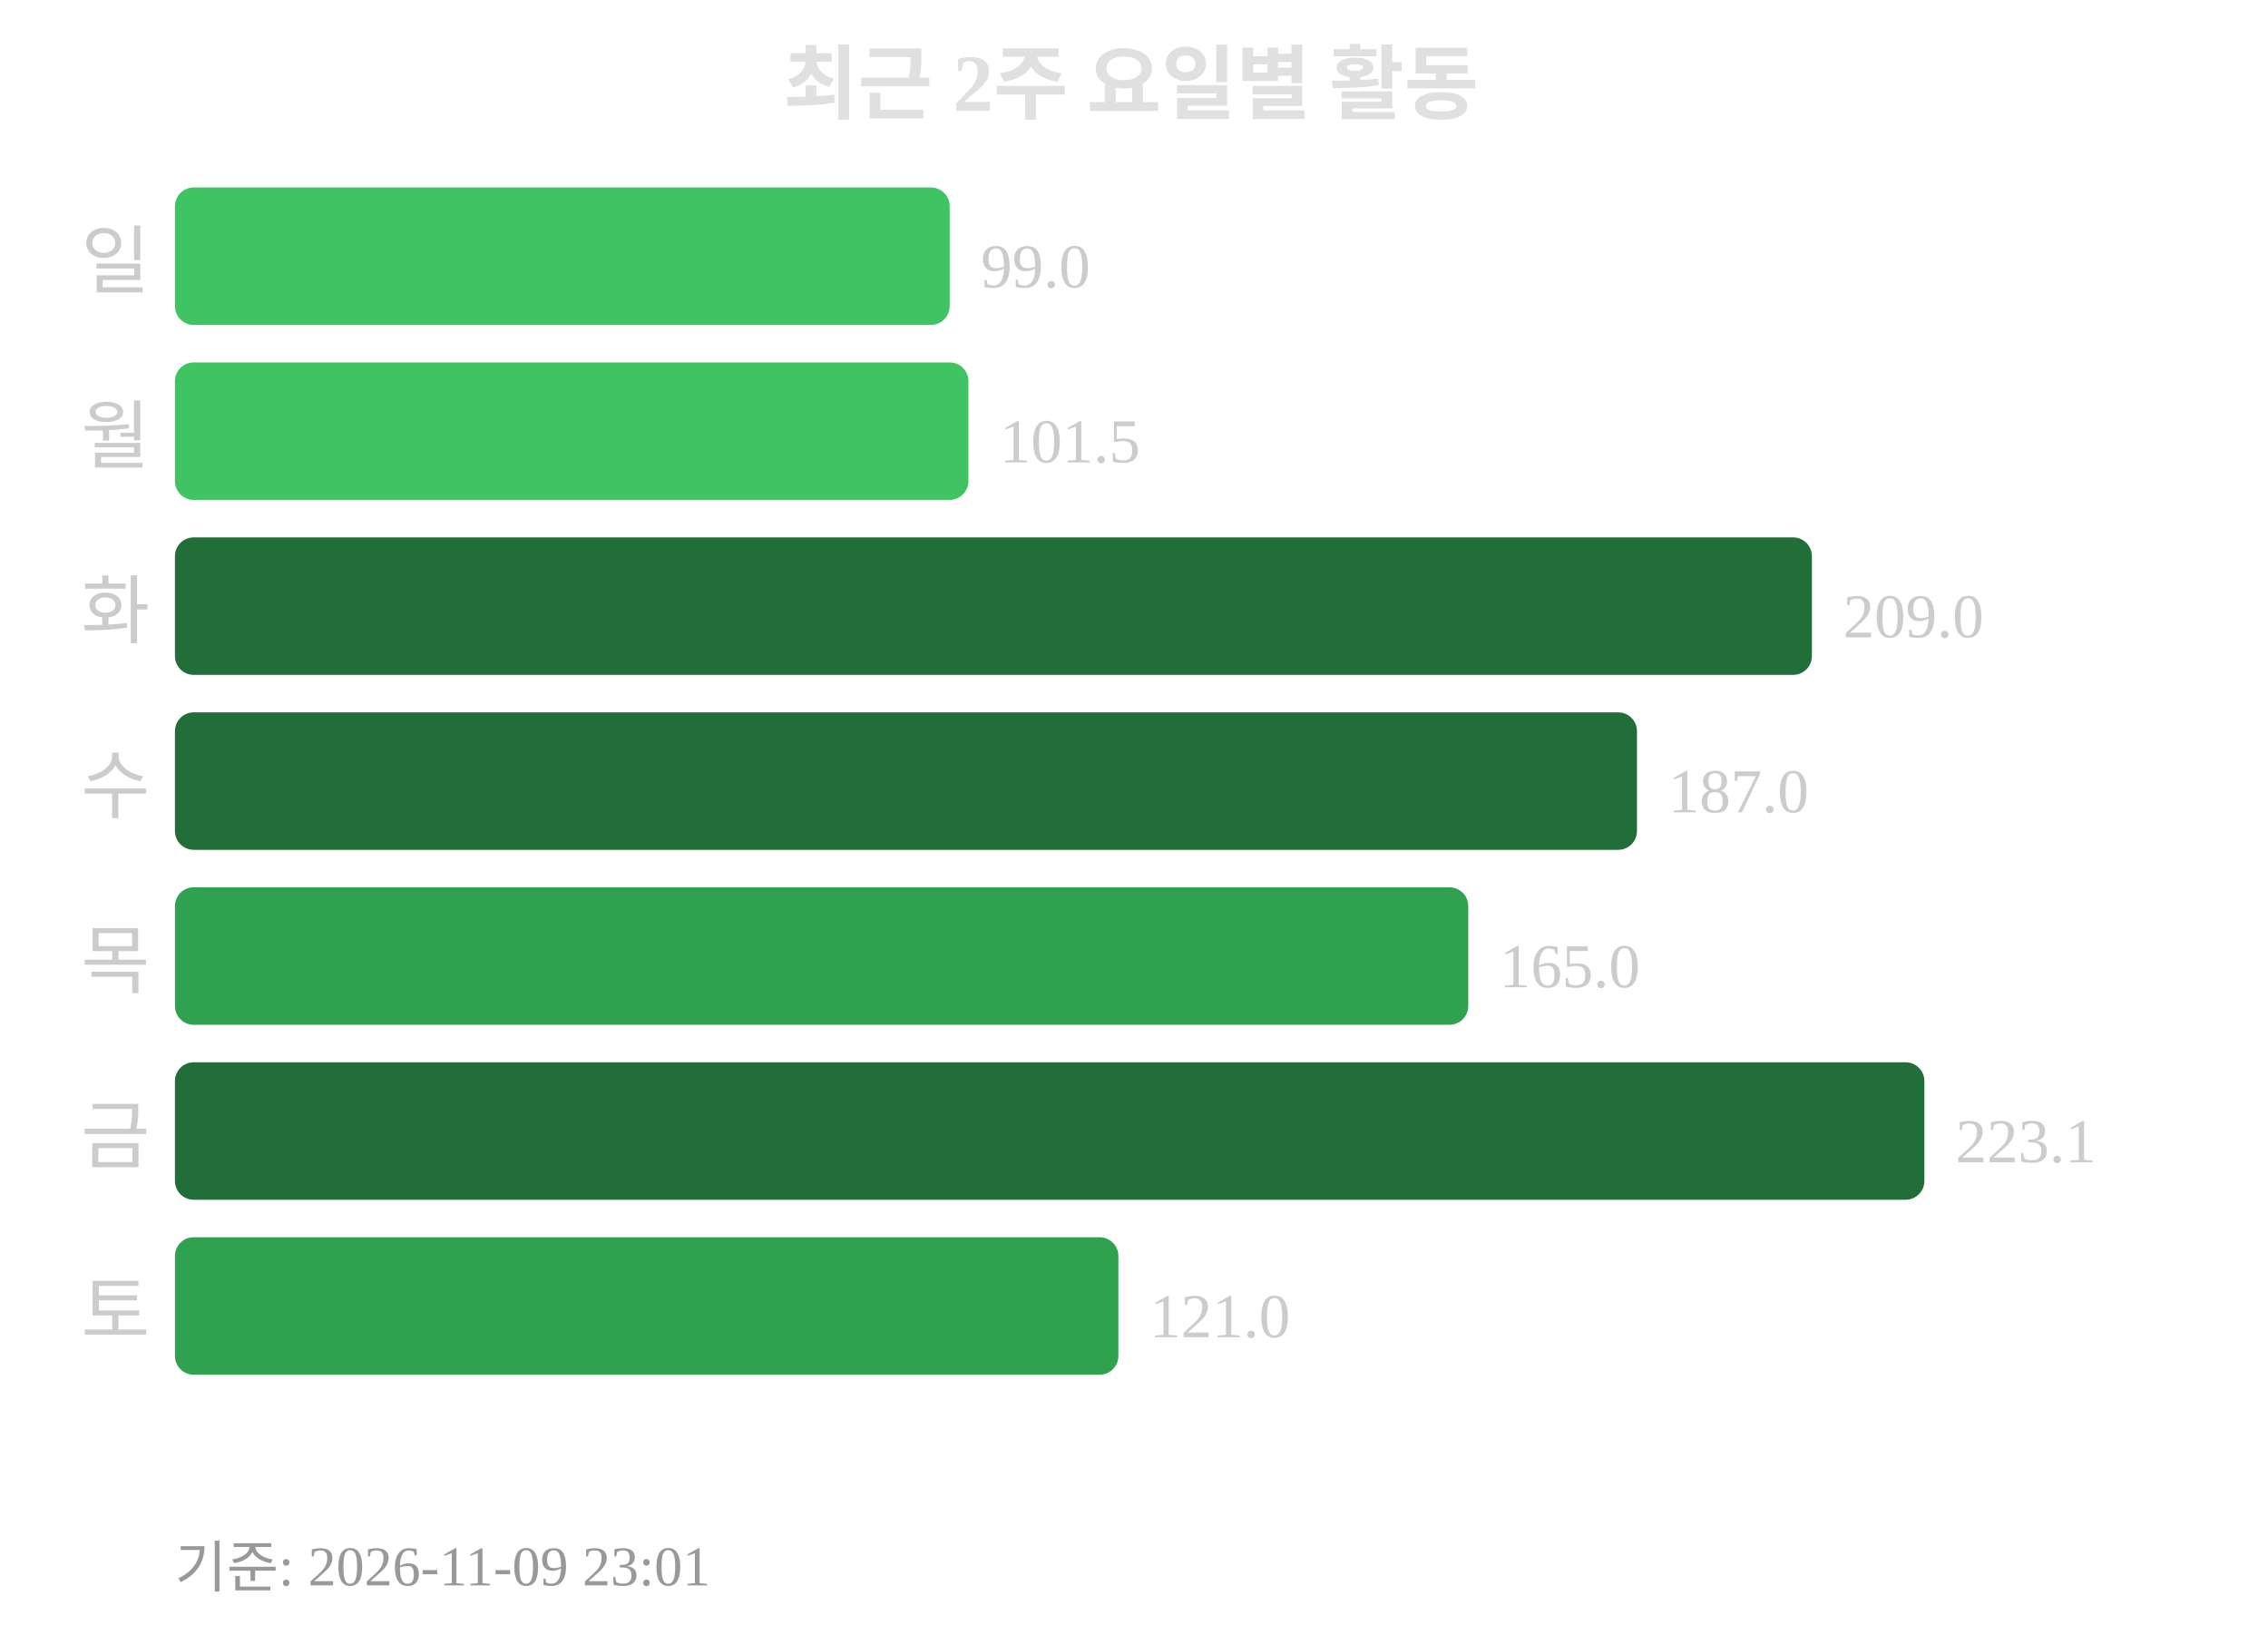
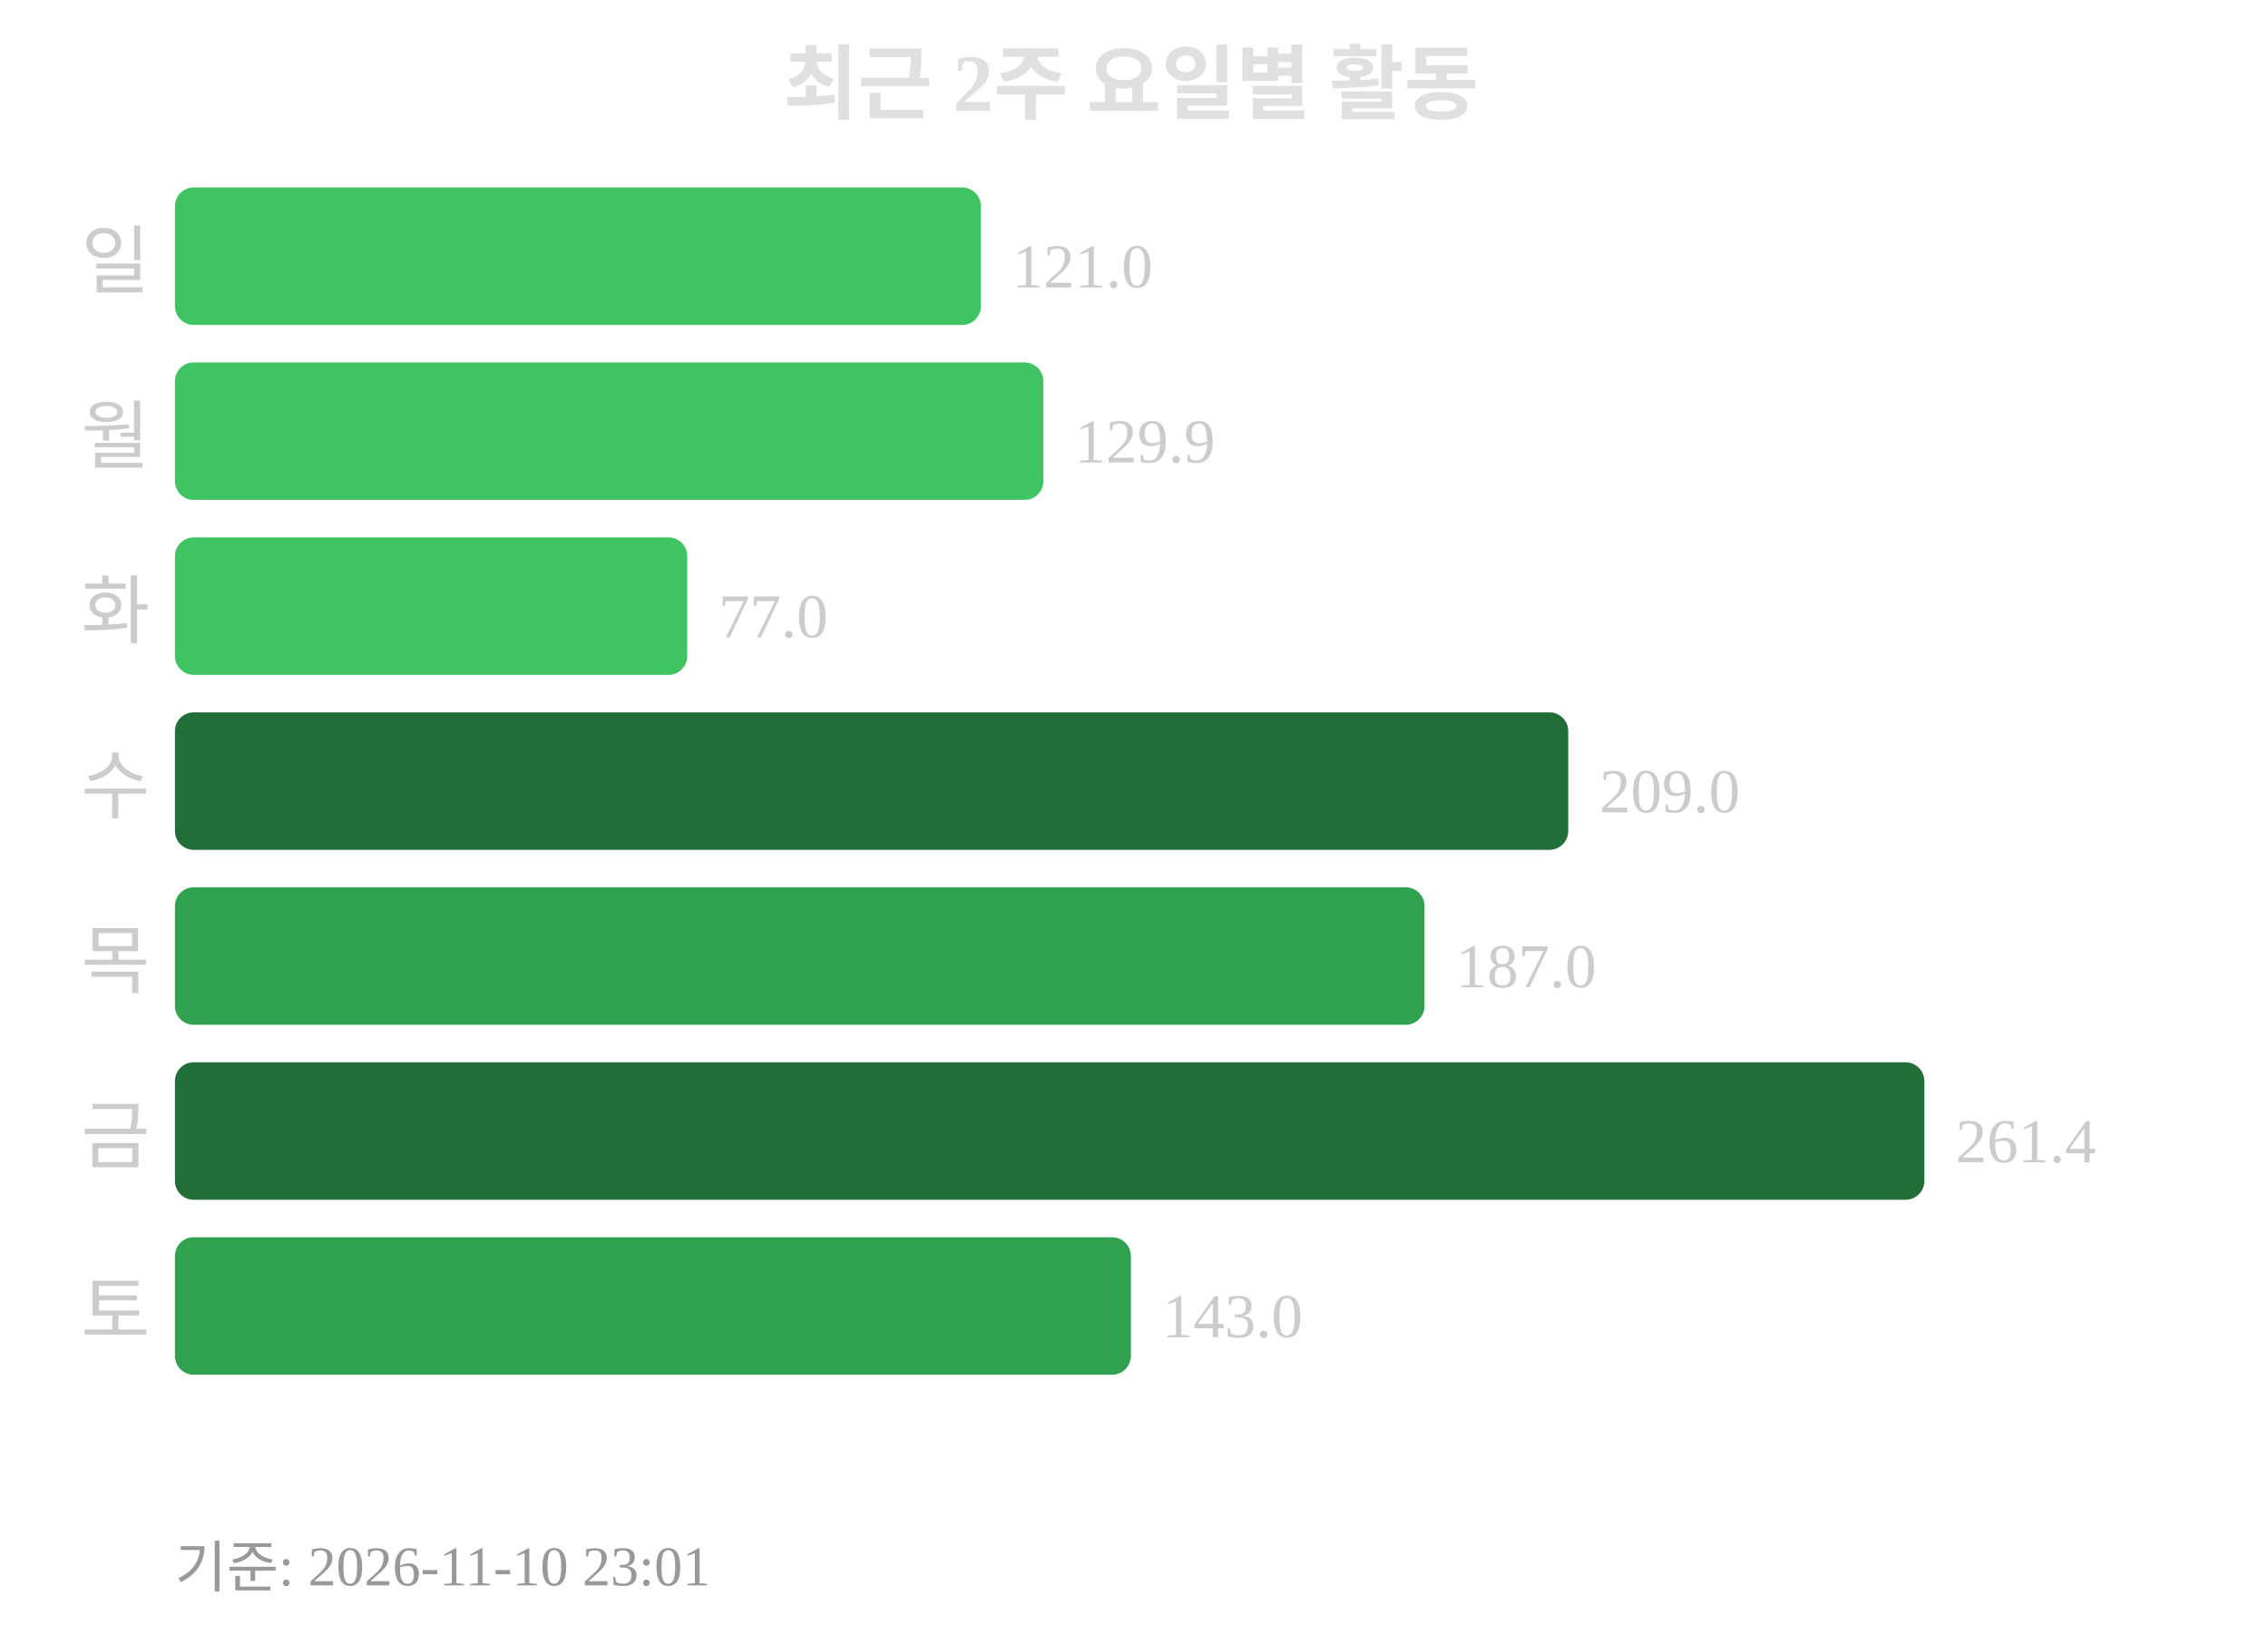
<svg xmlns="http://www.w3.org/2000/svg" width="363" height="260">
  <text x="181" y="18" text-anchor="middle" font-size="13" font-weight="bold" fill="#e0e0e0">최근 2주 요일별 활동</text>
  <text x="24" y="46" text-anchor="end" font-size="12" fill="#cccccc">일</text>
-   <rect x="28" y="30" width="124" height="22" rx="3" fill="#40c463" />
-   <text x="157" y="46" font-size="10" fill="#cccccc">99.0</text>
+   <rect x="28" y="30" width="129" height="22" rx="3" fill="#40c463" />
+   <text x="162" y="46" font-size="10" fill="#cccccc">121.0</text>
  <text x="24" y="74" text-anchor="end" font-size="12" fill="#cccccc">월</text>
-   <rect x="28" y="58" width="127" height="22" rx="3" fill="#40c463" />
-   <text x="160" y="74" font-size="10" fill="#cccccc">101.5</text>
+   <rect x="28" y="58" width="139" height="22" rx="3" fill="#40c463" />
+   <text x="172" y="74" font-size="10" fill="#cccccc">129.9</text>
  <text x="24" y="102" text-anchor="end" font-size="12" fill="#cccccc">화</text>
-   <rect x="28" y="86" width="262" height="22" rx="3" fill="#216e39" />
-   <text x="295" y="102" font-size="10" fill="#cccccc">209.0</text>
+   <rect x="28" y="86" width="82" height="22" rx="3" fill="#40c463" />
+   <text x="115" y="102" font-size="10" fill="#cccccc">77.0</text>
  <text x="24" y="130" text-anchor="end" font-size="12" fill="#cccccc">수</text>
-   <rect x="28" y="114" width="234" height="22" rx="3" fill="#216e39" />
-   <text x="267" y="130" font-size="10" fill="#cccccc">187.0</text>
+   <rect x="28" y="114" width="223" height="22" rx="3" fill="#216e39" />
+   <text x="256" y="130" font-size="10" fill="#cccccc">209.0</text>
  <text x="24" y="158" text-anchor="end" font-size="12" fill="#cccccc">목</text>
-   <rect x="28" y="142" width="207" height="22" rx="3" fill="#30a14e" />
-   <text x="240" y="158" font-size="10" fill="#cccccc">165.0</text>
+   <rect x="28" y="142" width="200" height="22" rx="3" fill="#30a14e" />
+   <text x="233" y="158" font-size="10" fill="#cccccc">187.0</text>
  <text x="24" y="186" text-anchor="end" font-size="12" fill="#cccccc">금</text>
  <rect x="28" y="170" width="280" height="22" rx="3" fill="#216e39" />
-   <text x="313" y="186" font-size="10" fill="#cccccc">223.1</text>
+   <text x="313" y="186" font-size="10" fill="#cccccc">261.4</text>
  <text x="24" y="214" text-anchor="end" font-size="12" fill="#cccccc">토</text>
-   <rect x="28" y="198" width="151" height="22" rx="3" fill="#30a14e" />
-   <text x="184" y="214" font-size="10" fill="#cccccc">121.0</text>
-   <text x="28" y="254" font-size="9" fill="#999999">기준: 2026-11-09 23:01</text>
+   <rect x="28" y="198" width="153" height="22" rx="3" fill="#30a14e" />
+   <text x="186" y="214" font-size="10" fill="#cccccc">143.0</text>
+   <text x="28" y="254" font-size="9" fill="#999999">기준: 2026-11-10 23:01</text>
</svg>
